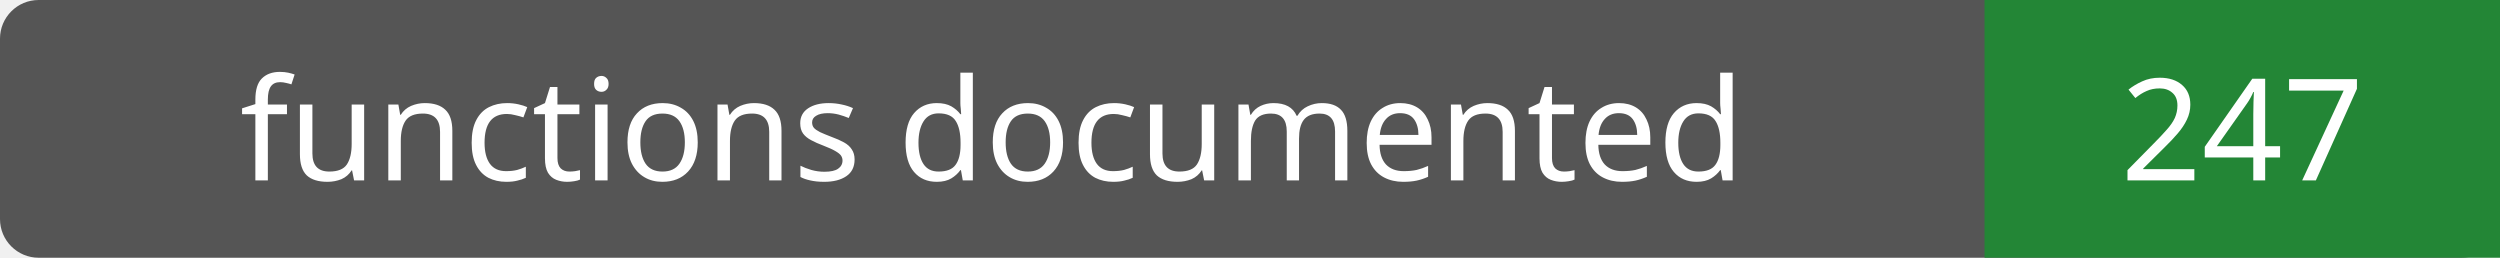
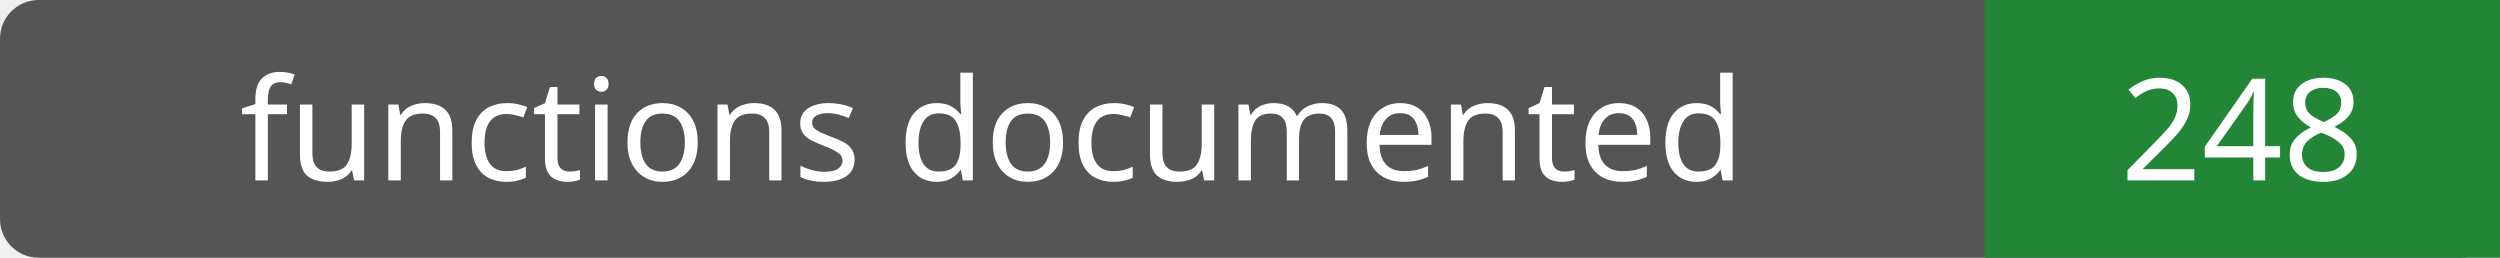
- <svg xmlns="http://www.w3.org/2000/svg" width="194" height="20" role="img" aria-label="functions documented: 247">
+ <svg xmlns="http://www.w3.org/2000/svg" width="194" height="20" role="img" aria-label="functions documented: 248">
  <rect width="194" height="20" rx="3" fill="#555" />
  <path fill="#238636" d="M154 0h40v20H154z" />
  <g fill="#fff" text-anchor="middle" font-family="Verdana,sans-serif" font-size="11">
    <text x="77.0" y="14">functions documented</text>
-     <text x="174.0" y="14">247</text>
+     <text x="174.0" y="14">248</text>
  </g>
</svg>
